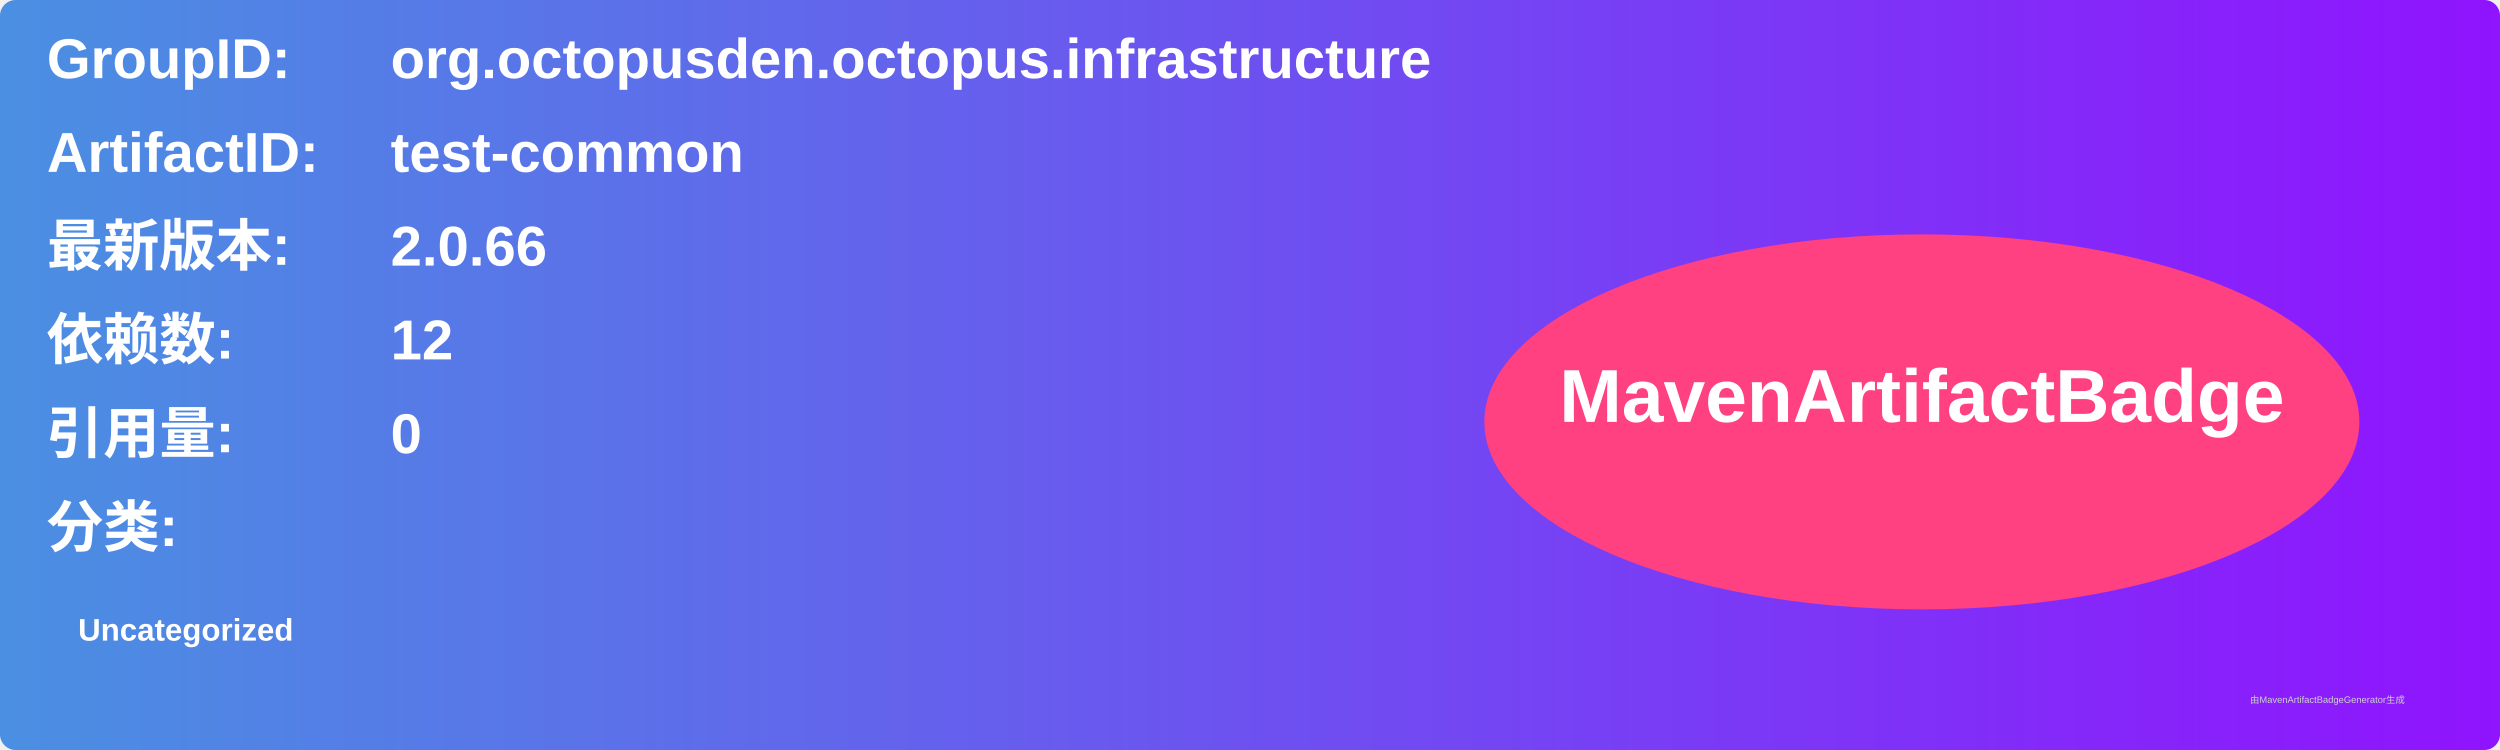
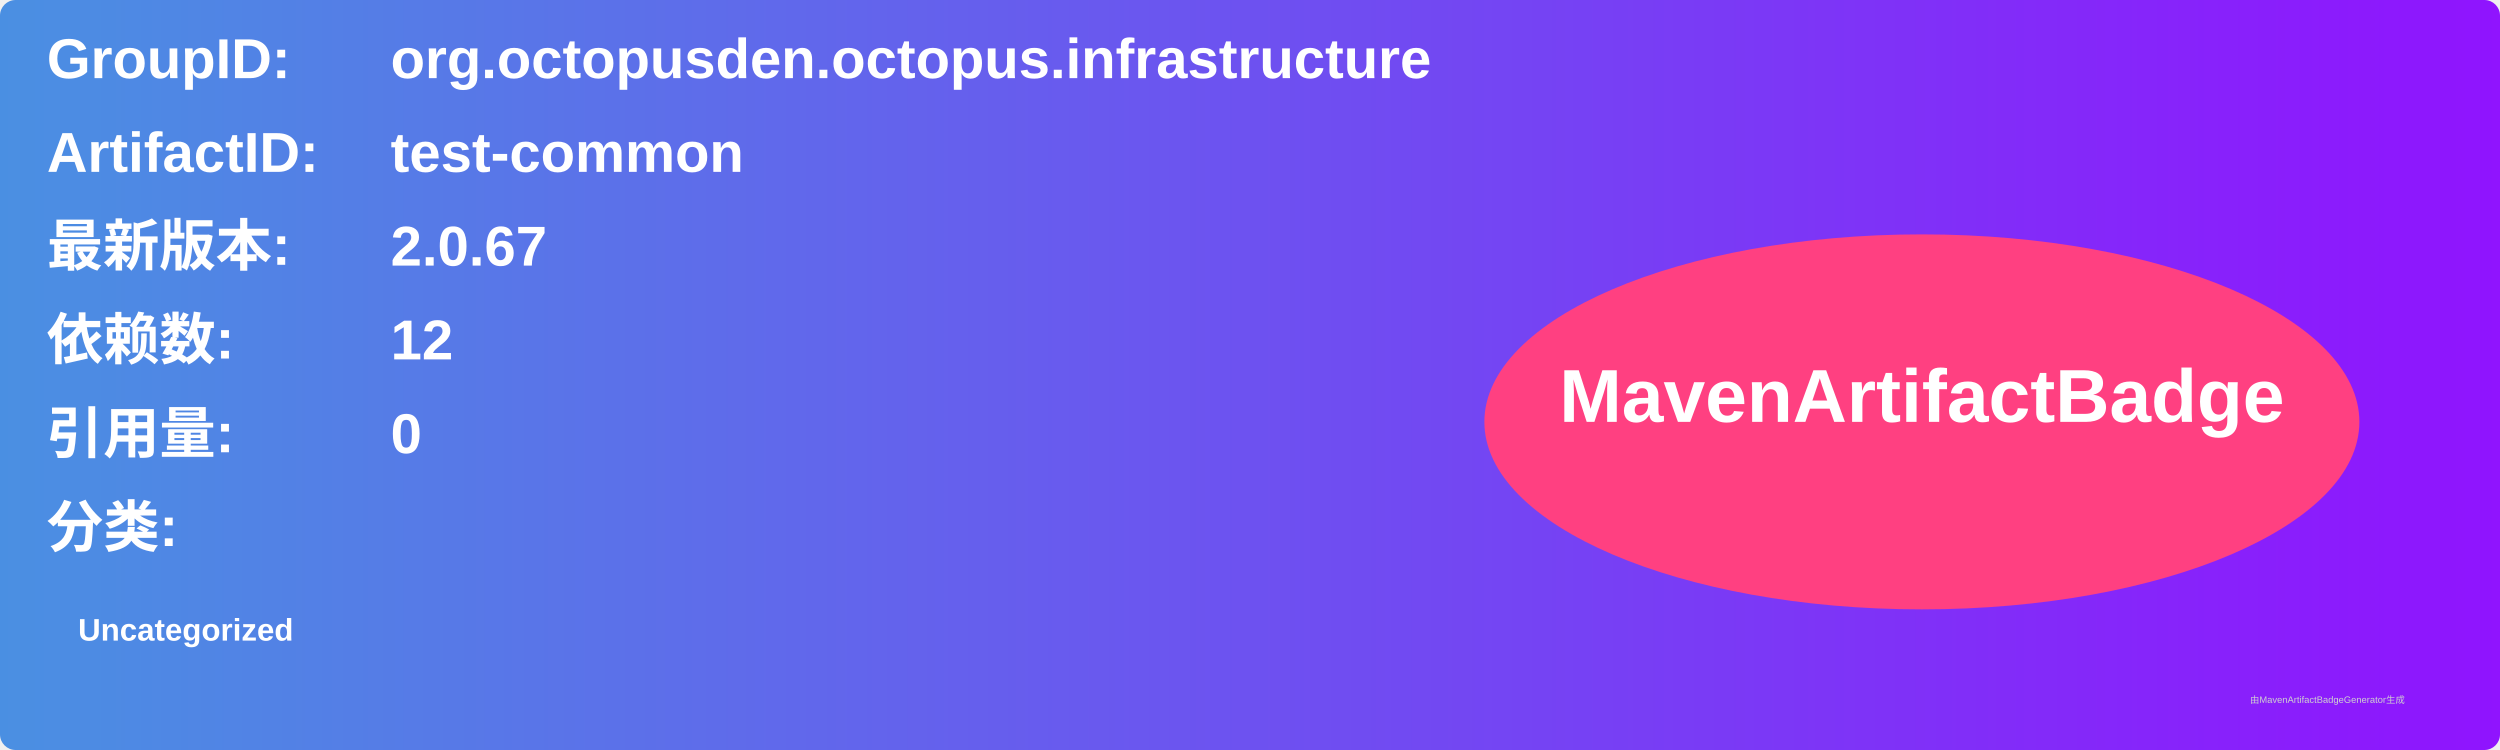
<svg xmlns="http://www.w3.org/2000/svg" width="800" height="240" viewBox="0 0 800 240">
  <linearGradient id="grad" x1="0%" y1="0%" x2="100%" y2="0%">
    <stop offset="0%" stop-color="#4a90e2" />
    <stop offset="100%" stop-color="#9013fe" />
  </linearGradient>
  <rect width="100%" height="100%" rx="5" ry="5" fill="url(#grad)" />
  <g transform="translate(15, 15)">
    <text x="0" y="10" font-family="Arial" font-size="18" fill="white" font-weight="bold" width="260">GroupID:</text>
    <text x="110" y="10" font-family="Arial" font-size="18" fill="white" font-weight="bold" width="460">org.octopusden.octopus.infrastructure</text>
    <text x="0" y="40" font-family="Arial" font-size="18" fill="white" font-weight="bold" width="260">ArtifactID:</text>
    <text x="110" y="40" font-family="Arial" font-size="18" fill="white" font-weight="bold" width="460">test-common</text>
    <text x="0" y="70" font-family="Arial" font-size="18" fill="white" font-weight="bold">最新版本:</text>
    <text x="110" y="70" font-family="Arial" font-size="18" fill="white" font-weight="bold">
-       <tspan font-weight="bold">2.0.66</tspan>
+       <tspan font-weight="bold">2.0.67</tspan>
    </text>
    <text x="0" y="100" font-family="Arial" font-size="18" fill="white" font-weight="bold">依赖数: </text>
    <text x="110" y="100" font-family="Arial" font-size="18" fill="white">
      <tspan font-weight="bold">12</tspan>
    </text>
    <text x="0" y="130" font-family="Arial" font-size="18" fill="white" font-weight="bold">引用量: </text>
    <text x="110" y="130" font-family="Arial" font-size="18" fill="white">
      <tspan font-weight="bold">0</tspan>
    </text>
    <text x="0" y="160" font-family="Arial" font-size="18" fill="white" font-weight="bold">分类:</text>
    <text x="10" y="190" font-family="Arial" font-size="10" fill="white">
      <tspan font-weight="bold">Uncategorized</tspan>
    </text>
    <ellipse cx="600" cy="120" rx="140" ry="60" fill="#ff4081" />
    <text x="600" y="120" text-anchor="middle" font-family="Arial" font-size="24" fill="white" font-weight="bold">MavenArtifactBadge</text>
  </g>
  <text x="720" y="225" font-family="Arial" font-size="3" fill="#d0d0d0">由MavenArtifactBadgeGenerator生成</text>
</svg>
